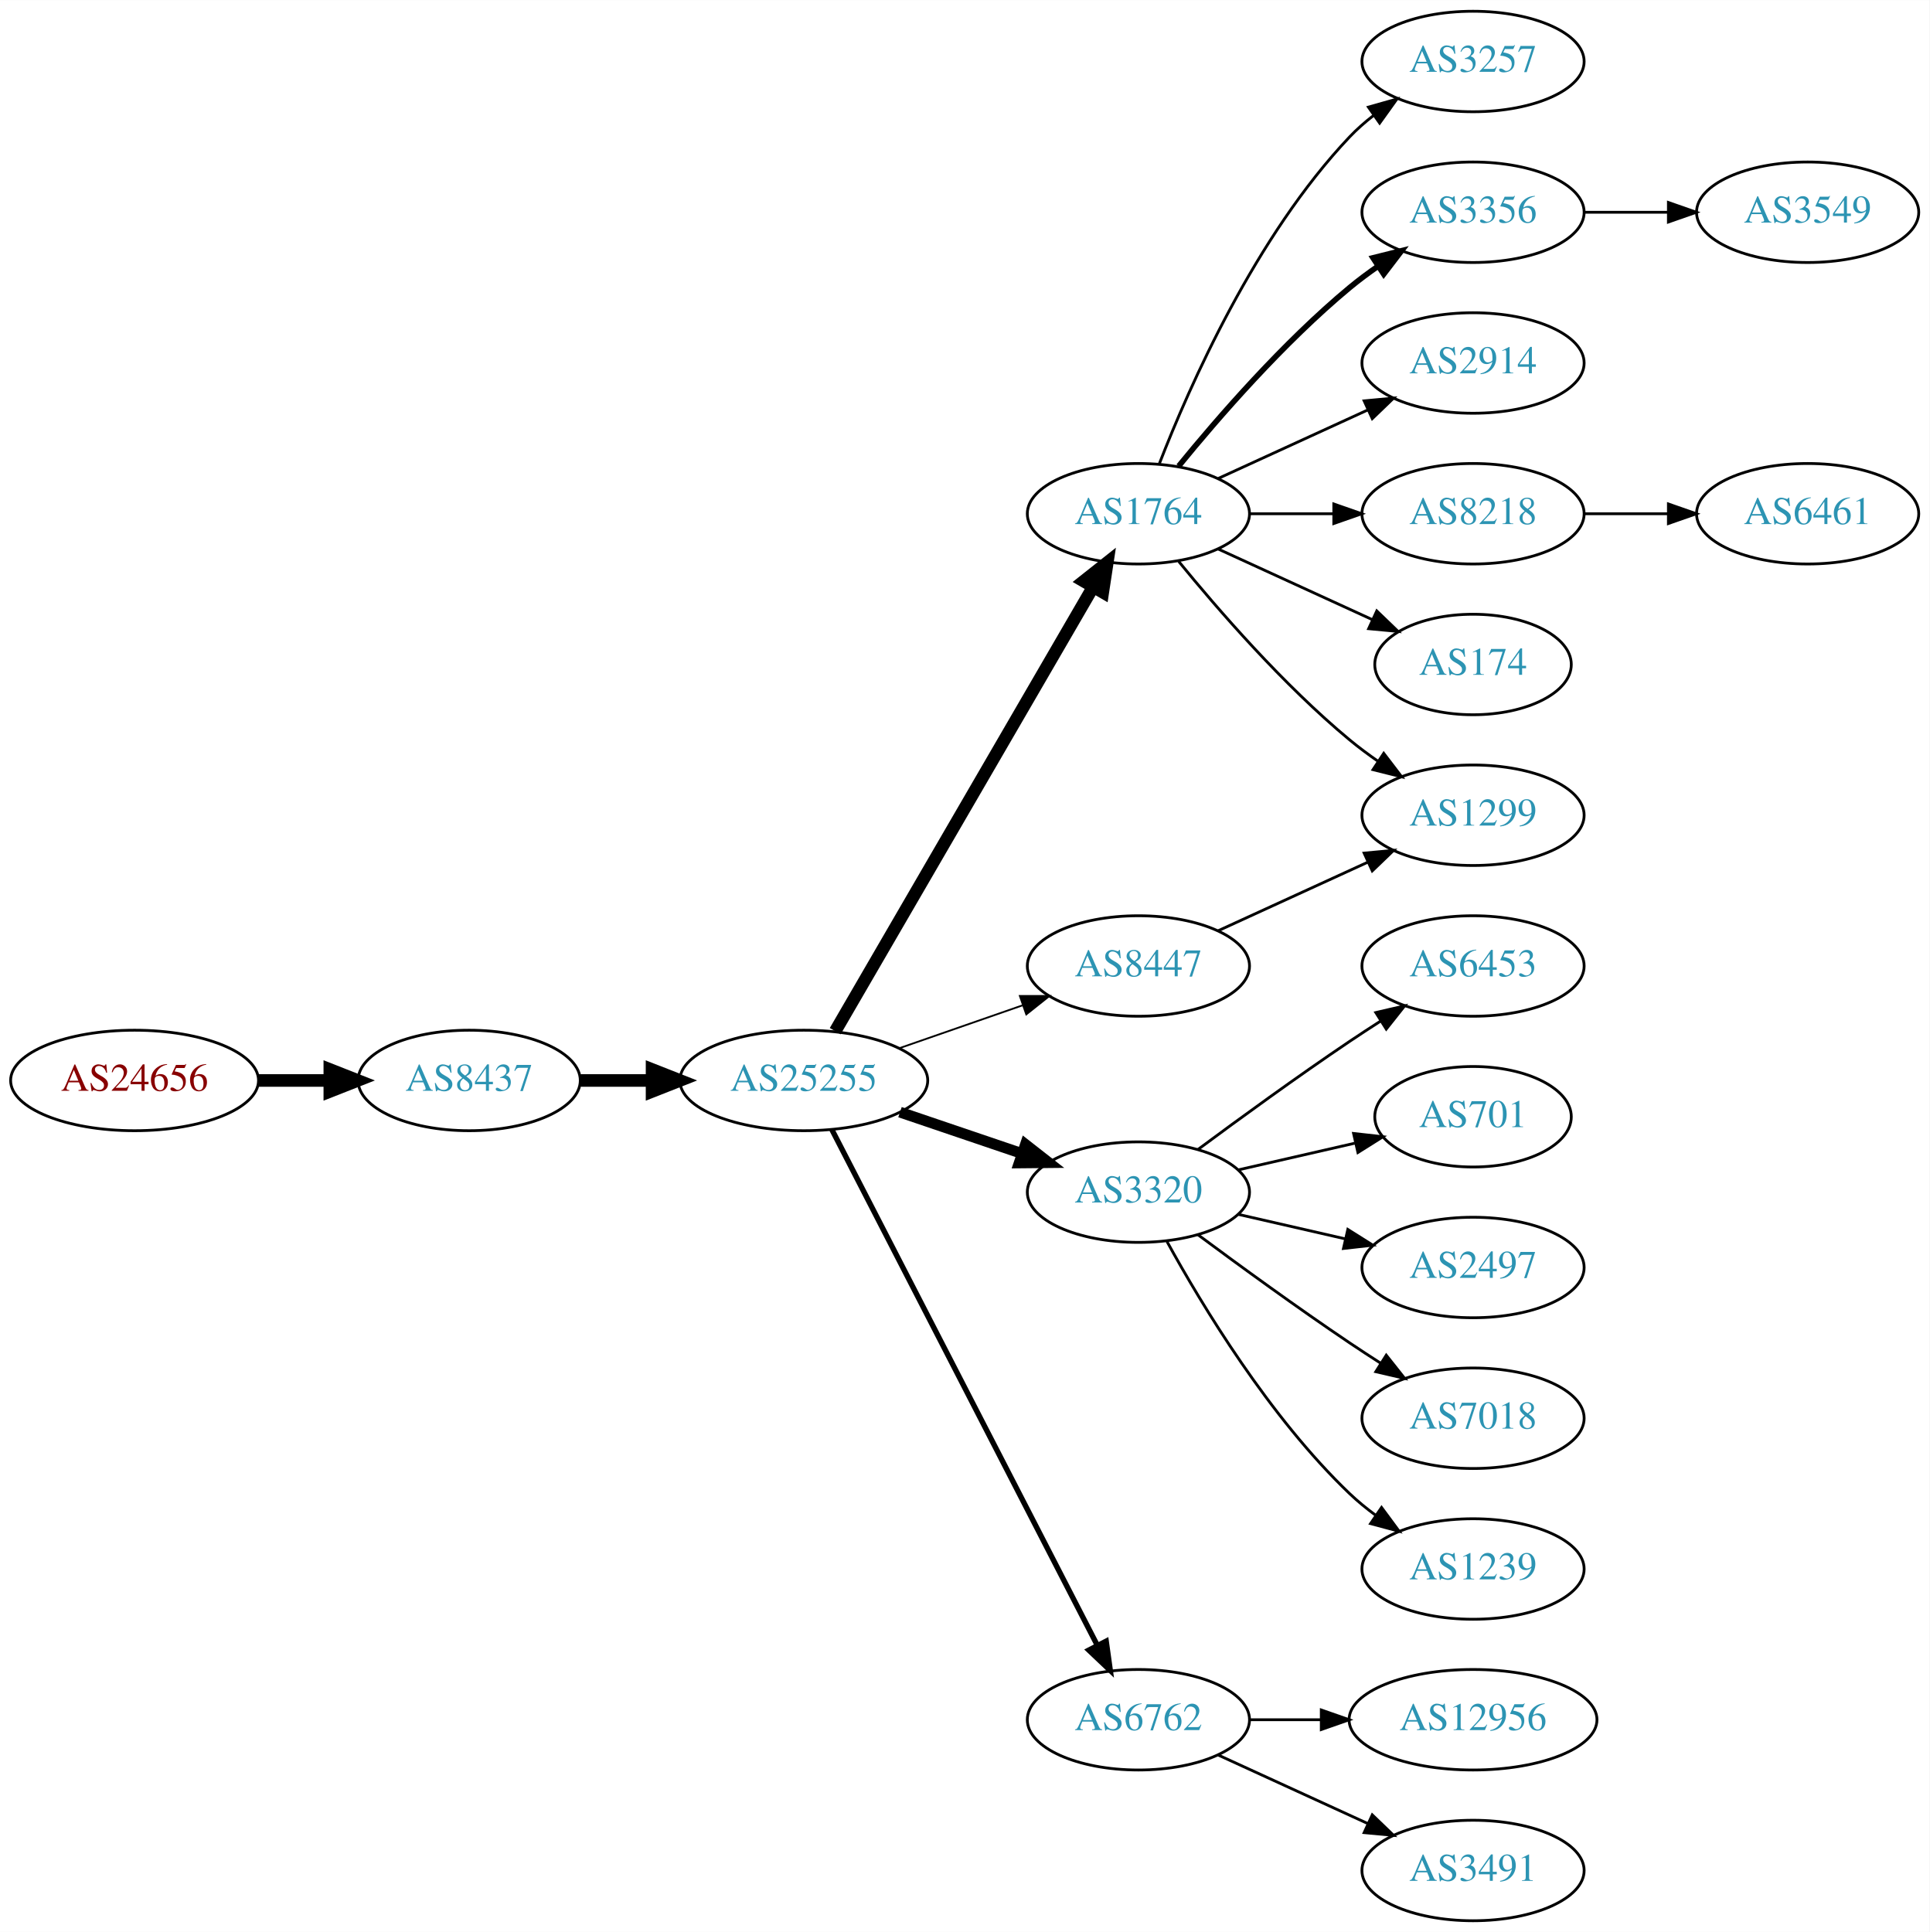
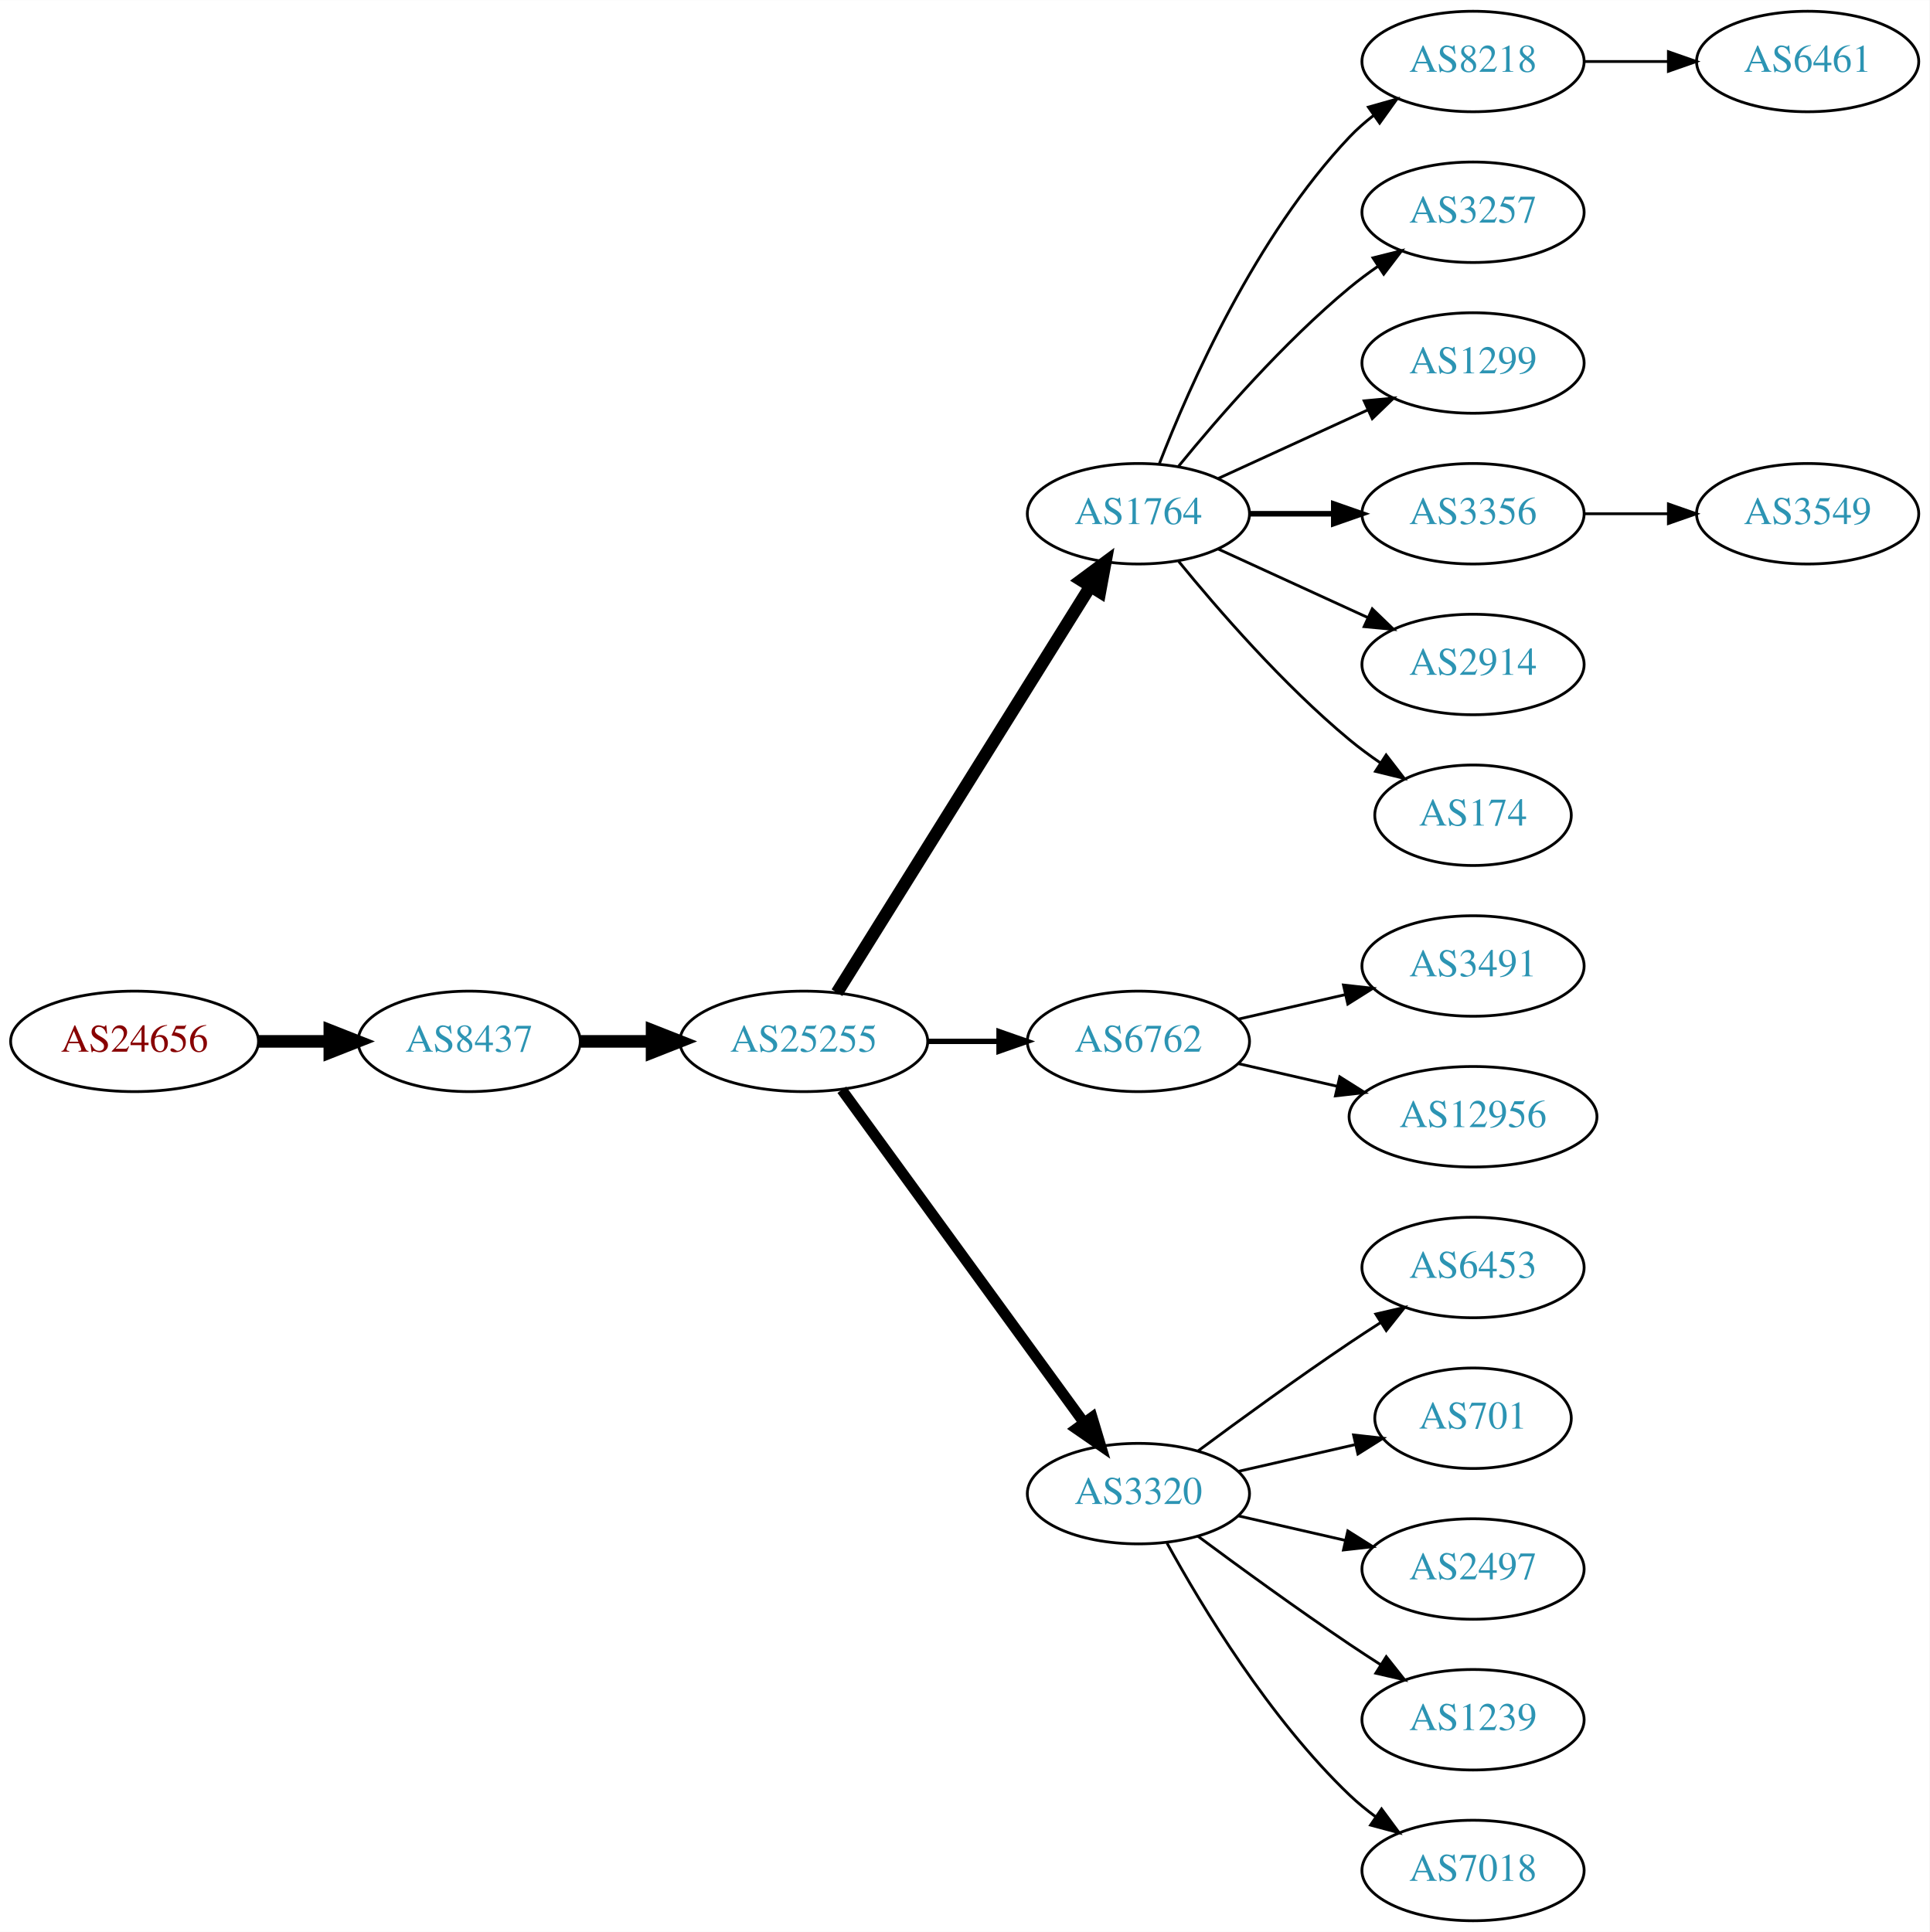
<svg xmlns="http://www.w3.org/2000/svg" xmlns:xlink="http://www.w3.org/1999/xlink" width="691pt" height="692pt" viewBox="0.00 0.00 691.06 692.00">
  <g id="graph0" class="graph" transform="scale(1 1) rotate(0) translate(4 688)">
    <polygon fill="white" stroke="none" points="-4,4 -4,-688 687.055,-688 687.055,4 -4,4" />
    <g id="node1" class="node">
      <g id="a_node1">
        <a xlink:href="/asn/24656" xlink:title="AS24656 ~ ARZ Allgemeines Rechenzentrum GmbH [AT]">
-           <ellipse fill="#ffffff" stroke="black" cx="44.196" cy="-301" rx="44.393" ry="18" />
-           <text text-anchor="middle" x="44.196" y="-297.3" font-family="Times,serif" font-size="14.00" fill="#880000">AS24656</text>
+           <ellipse fill="#ffffff" stroke="black" cx="44.196" cy="-315" rx="44.393" ry="18" />
+           <text text-anchor="middle" x="44.196" y="-311.3" font-family="Times,serif" font-size="14.00" fill="#880000">AS24656</text>
        </a>
      </g>
    </g>
    <g id="node2" class="node">
      <g id="a_node2">
        <a xlink:href="/asn/8437" xlink:title="AS8437 ~ Hutchison Drei Austria GmbH [AT]">
-           <ellipse fill="#ffffff" stroke="black" cx="164.039" cy="-301" rx="39.794" ry="18" />
-           <text text-anchor="middle" x="164.039" y="-297.3" font-family="Times,serif" font-size="14.00" fill="#2c94b3">AS8437</text>
+           <ellipse fill="#ffffff" stroke="black" cx="164.039" cy="-315" rx="39.794" ry="18" />
+           <text text-anchor="middle" x="164.039" y="-311.3" font-family="Times,serif" font-size="14.00" fill="#2c94b3">AS8437</text>
        </a>
      </g>
    </g>
    <g id="edge1" class="edge">
-       <path fill="none" stroke="black" stroke-width="4.5" d="M88.407,-301C96.72,-301 105.482,-301 113.965,-301" />
-       <polygon fill="black" stroke="black" stroke-width="4.5" points="114.123,-304.938 124.123,-301 114.123,-297.063 114.123,-304.938" />
+       <path fill="none" stroke="black" stroke-width="4.5" d="M88.407,-315C96.72,-315 105.482,-315 113.965,-315" />
+       <polygon fill="black" stroke="black" stroke-width="4.5" points="114.123,-318.938 124.123,-315 114.123,-311.063 114.123,-318.938" />
    </g>
    <g id="node3" class="node">
      <g id="a_node3">
        <a xlink:href="/asn/25255" xlink:title="AS25255 ~ ==&gt; TELE2 AUSTRIA &lt;== [AT]">
-           <ellipse fill="#ffffff" stroke="black" cx="283.881" cy="-301" rx="44.393" ry="18" />
-           <text text-anchor="middle" x="283.881" y="-297.3" font-family="Times,serif" font-size="14.00" fill="#2c94b3">AS25255</text>
+           <ellipse fill="#ffffff" stroke="black" cx="283.881" cy="-315" rx="44.393" ry="18" />
+           <text text-anchor="middle" x="283.881" y="-311.3" font-family="Times,serif" font-size="14.00" fill="#2c94b3">AS25255</text>
        </a>
      </g>
    </g>
    <g id="edge2" class="edge">
-       <path fill="none" stroke="black" stroke-width="4.5" d="M203.951,-301C212.054,-301 220.729,-301 229.255,-301" />
-       <polygon fill="black" stroke="black" stroke-width="4.5" points="229.533,-304.938 239.533,-301 229.533,-297.063 229.533,-304.938" />
+       <path fill="none" stroke="black" stroke-width="4.5" d="M203.951,-315C212.054,-315 220.729,-315 229.255,-315" />
+       <polygon fill="black" stroke="black" stroke-width="4.5" points="229.533,-318.938 239.533,-315 229.533,-311.063 229.533,-318.938" />
    </g>
    <g id="node4" class="node">
      <g id="a_node4">
        <a xlink:href="/asn/1764" xlink:title="AS1764 ~ NEXTLAYER-AS [AT]">
          <ellipse fill="#ffffff" stroke="black" cx="403.724" cy="-504" rx="39.794" ry="18" />
          <text text-anchor="middle" x="403.724" y="-500.3" font-family="Times,serif" font-size="14.00" fill="#2c94b3">AS1764</text>
        </a>
      </g>
    </g>
    <g id="edge3" class="edge">
-       <path fill="none" stroke="black" stroke-width="4.5" d="M295.133,-318.66C315.905,-354.442 363.053,-435.661 387.455,-477.697" />
-       <polygon fill="black" stroke="black" stroke-width="4.5" points="384.154,-479.854 392.58,-486.526 390.965,-475.9 384.154,-479.854" />
+       <path fill="none" stroke="black" stroke-width="4.5" d="M295.756,-332.442C316.54,-365.775 362,-438.686 386.429,-477.866" />
+       <polygon fill="black" stroke="black" stroke-width="4.5" points="383.243,-480.198 391.875,-486.6 389.925,-476.031 383.243,-480.198" />
    </g>
    <g id="node5" class="node">
      <g id="a_node5">
-         <a xlink:href="/asn/3320" xlink:title="AS3320 ~ DTAG [DE]">
-           <ellipse fill="#ffffff" stroke="black" cx="403.724" cy="-261" rx="39.794" ry="18" />
-           <text text-anchor="middle" x="403.724" y="-257.3" font-family="Times,serif" font-size="14.00" fill="#2c94b3">AS3320</text>
+         <a xlink:href="/asn/6762" xlink:title="AS6762 ~ TELECOM ITALIA SPARKLE S.p.A. [IT]">
+           <ellipse fill="#ffffff" stroke="black" cx="403.724" cy="-315" rx="39.794" ry="18" />
+           <text text-anchor="middle" x="403.724" y="-311.3" font-family="Times,serif" font-size="14.00" fill="#2c94b3">AS6762</text>
        </a>
      </g>
    </g>
    <g id="edge4" class="edge">
-       <path fill="none" stroke="black" stroke-width="3.857" d="M318.335,-289.645C331.936,-285.028 347.778,-279.651 362.039,-274.81" />
-       <polygon fill="black" stroke="black" stroke-width="3.857" points="363.268,-278.089 371.613,-271.56 361.018,-271.46 363.268,-278.089" />
+       <path fill="none" stroke="black" stroke-width="1.929" d="M328.092,-315C336.405,-315 345.168,-315 353.65,-315" />
+       <polygon fill="black" stroke="black" stroke-width="1.929" points="353.809,-318.5 363.809,-315 353.809,-311.5 353.809,-318.5" />
    </g>
    <g id="node6" class="node">
      <g id="a_node6">
-         <a xlink:href="/asn/8447" xlink:title="AS8447 ~ A1 Telekom Austria AG [AT]">
-           <ellipse fill="#ffffff" stroke="black" cx="403.724" cy="-342" rx="39.794" ry="18" />
-           <text text-anchor="middle" x="403.724" y="-338.3" font-family="Times,serif" font-size="14.00" fill="#2c94b3">AS8447</text>
+         <a xlink:href="/asn/3320" xlink:title="AS3320 ~ DTAG [DE]">
+           <ellipse fill="#ffffff" stroke="black" cx="403.724" cy="-153" rx="39.794" ry="18" />
+           <text text-anchor="middle" x="403.724" y="-149.3" font-family="Times,serif" font-size="14.00" fill="#2c94b3">AS3320</text>
        </a>
      </g>
    </g>
    <g id="edge5" class="edge">
-       <path fill="none" stroke="black" stroke-width="0.643" d="M318.021,-312.53C331.738,-317.302 347.777,-322.883 362.187,-327.896" />
-       <polygon fill="black" stroke="black" stroke-width="0.643" points="361.259,-331.279 371.853,-331.26 363.559,-324.668 361.259,-331.279" />
+       <path fill="none" stroke="black" stroke-width="3.857" d="M297.492,-297.663C318.313,-269.04 359.975,-211.767 384.164,-178.514" />
+       <polygon fill="black" stroke="black" stroke-width="3.857" points="387.151,-180.358 390.203,-170.212 381.49,-176.24 387.151,-180.358" />
    </g>
    <g id="node7" class="node">
      <g id="a_node7">
-         <a xlink:href="/asn/6762" xlink:title="AS6762 ~ TELECOM ITALIA SPARKLE S.p.A. [IT]">
-           <ellipse fill="#ffffff" stroke="black" cx="403.724" cy="-72" rx="39.794" ry="18" />
-           <text text-anchor="middle" x="403.724" y="-68.3" font-family="Times,serif" font-size="14.00" fill="#2c94b3">AS6762</text>
+         <a xlink:href="/asn/8218" xlink:title="AS8218 ~ legacy Neotelecoms [FR]">
+           <ellipse fill="#ffffff" stroke="black" cx="523.566" cy="-666" rx="39.794" ry="18" />
+           <text text-anchor="middle" x="523.566" y="-662.3" font-family="Times,serif" font-size="14.00" fill="#2c94b3">AS8218</text>
        </a>
      </g>
    </g>
    <g id="edge6" class="edge">
-       <path fill="none" stroke="black" stroke-width="1.929" d="M293.932,-283.411C314.454,-243.532 364.622,-146.043 388.991,-98.687" />
-       <polygon fill="black" stroke="black" stroke-width="1.929" points="392.178,-100.142 393.642,-89.649 385.954,-96.939 392.178,-100.142" />
+       <path fill="none" stroke="black" d="M411.247,-521.994C421.997,-549.728 445.655,-603.429 479.37,-639 481.956,-641.728 484.874,-644.294 487.942,-646.677" />
+       <polygon fill="black" stroke="black" points="486.096,-649.658 496.29,-652.543 490.12,-643.93 486.096,-649.658" />
    </g>
    <g id="node8" class="node">
      <g id="a_node8">
        <a xlink:href="/asn/3257" xlink:title="AS3257 ~ GTT [DE]">
-           <ellipse fill="#ffffff" stroke="black" cx="523.566" cy="-666" rx="39.794" ry="18" />
-           <text text-anchor="middle" x="523.566" y="-662.3" font-family="Times,serif" font-size="14.00" fill="#2c94b3">AS3257</text>
+           <ellipse fill="#ffffff" stroke="black" cx="523.566" cy="-612" rx="39.794" ry="18" />
+           <text text-anchor="middle" x="523.566" y="-608.3" font-family="Times,serif" font-size="14.00" fill="#2c94b3">AS3257</text>
        </a>
      </g>
    </g>
    <g id="edge7" class="edge">
-       <path fill="none" stroke="black" d="M411.247,-521.994C421.997,-549.728 445.655,-603.429 479.37,-639 481.956,-641.728 484.874,-644.294 487.942,-646.677" />
-       <polygon fill="black" stroke="black" points="486.096,-649.658 496.29,-652.543 490.12,-643.93 486.096,-649.658" />
+       <path fill="none" stroke="black" d="M418.143,-521.065C432.257,-538.375 455.672,-565.345 479.37,-585 482.587,-587.668 486.087,-590.27 489.658,-592.741" />
+       <polygon fill="black" stroke="black" points="487.735,-595.666 498.014,-598.236 491.581,-589.817 487.735,-595.666" />
    </g>
    <g id="node9" class="node">
      <g id="a_node9">
-         <a xlink:href="/asn/3356" xlink:title="AS3356 ~ Level 3 Parent, LLC [US]">
-           <ellipse fill="#ffffff" stroke="black" cx="523.566" cy="-612" rx="39.794" ry="18" />
-           <text text-anchor="middle" x="523.566" y="-608.3" font-family="Times,serif" font-size="14.00" fill="#2c94b3">AS3356</text>
+         <a xlink:href="/asn/1299" xlink:title="AS1299 ~ Telia Carrier [EU]">
+           <ellipse fill="#ffffff" stroke="black" cx="523.566" cy="-558" rx="39.794" ry="18" />
+           <text text-anchor="middle" x="523.566" y="-554.3" font-family="Times,serif" font-size="14.00" fill="#2c94b3">AS1299</text>
        </a>
      </g>
    </g>
    <g id="edge8" class="edge">
-       <path fill="none" stroke="black" stroke-width="2" d="M418.143,-521.065C432.257,-538.375 455.672,-565.345 479.37,-585 482.587,-587.668 486.087,-590.27 489.658,-592.741" />
-       <polygon fill="black" stroke="black" stroke-width="2" points="487.735,-595.666 498.014,-598.236 491.581,-589.817 487.735,-595.666" />
+       <path fill="none" stroke="black" d="M432.353,-516.661C448.31,-523.973 468.58,-533.261 485.863,-541.181" />
+       <polygon fill="black" stroke="black" points="484.562,-544.435 495.111,-545.419 487.478,-538.071 484.562,-544.435" />
    </g>
    <g id="node10" class="node">
      <g id="a_node10">
-         <a xlink:href="/asn/2914" xlink:title="AS2914 ~ NTT America, Inc. [US]">
-           <ellipse fill="#ffffff" stroke="black" cx="523.566" cy="-558" rx="39.794" ry="18" />
-           <text text-anchor="middle" x="523.566" y="-554.3" font-family="Times,serif" font-size="14.00" fill="#2c94b3">AS2914</text>
+         <a xlink:href="/asn/3356" xlink:title="AS3356 ~ Level 3 Parent, LLC [US]">
+           <ellipse fill="#ffffff" stroke="black" cx="523.566" cy="-504" rx="39.794" ry="18" />
+           <text text-anchor="middle" x="523.566" y="-500.3" font-family="Times,serif" font-size="14.00" fill="#2c94b3">AS3356</text>
        </a>
      </g>
    </g>
    <g id="edge9" class="edge">
-       <path fill="none" stroke="black" d="M432.353,-516.661C448.31,-523.973 468.58,-533.261 485.863,-541.181" />
-       <polygon fill="black" stroke="black" points="484.562,-544.435 495.111,-545.419 487.478,-538.071 484.562,-544.435" />
+       <path fill="none" stroke="black" stroke-width="2" d="M443.636,-504C453.19,-504 463.539,-504 473.502,-504" />
+       <polygon fill="black" stroke="black" stroke-width="2" points="473.695,-507.5 483.695,-504 473.694,-500.5 473.695,-507.5" />
    </g>
    <g id="node11" class="node">
      <g id="a_node11">
-         <a xlink:href="/asn/1299" xlink:title="AS1299 ~ Telia Carrier [EU]">
-           <ellipse fill="#ffffff" stroke="black" cx="523.566" cy="-396" rx="39.794" ry="18" />
-           <text text-anchor="middle" x="523.566" y="-392.3" font-family="Times,serif" font-size="14.00" fill="#2c94b3">AS1299</text>
+         <a xlink:href="/asn/2914" xlink:title="AS2914 ~ NTT America, Inc. [US]">
+           <ellipse fill="#ffffff" stroke="black" cx="523.566" cy="-450" rx="39.794" ry="18" />
+           <text text-anchor="middle" x="523.566" y="-446.3" font-family="Times,serif" font-size="14.00" fill="#2c94b3">AS2914</text>
        </a>
      </g>
    </g>
    <g id="edge10" class="edge">
-       <path fill="none" stroke="black" d="M418.143,-486.935C432.257,-469.625 455.672,-442.655 479.37,-423 482.587,-420.332 486.087,-417.73 489.658,-415.259" />
-       <polygon fill="black" stroke="black" points="491.581,-418.183 498.014,-409.764 487.735,-412.334 491.581,-418.183" />
+       <path fill="none" stroke="black" d="M432.353,-491.339C448.31,-484.027 468.58,-474.739 485.863,-466.819" />
+       <polygon fill="black" stroke="black" points="487.478,-469.929 495.111,-462.581 484.562,-463.565 487.478,-469.929" />
    </g>
    <g id="node12" class="node">
      <g id="a_node12">
-         <a xlink:href="/asn/8218" xlink:title="AS8218 ~ legacy Neotelecoms [FR]">
-           <ellipse fill="#ffffff" stroke="black" cx="523.566" cy="-504" rx="39.794" ry="18" />
-           <text text-anchor="middle" x="523.566" y="-500.3" font-family="Times,serif" font-size="14.00" fill="#2c94b3">AS8218</text>
+         <a xlink:href="/asn/174" xlink:title="AS174 ~ Cogent Communications [US]">
+           <ellipse fill="#ffffff" stroke="black" cx="523.566" cy="-396" rx="35.194" ry="18" />
+           <text text-anchor="middle" x="523.566" y="-392.3" font-family="Times,serif" font-size="14.00" fill="#2c94b3">AS174</text>
        </a>
      </g>
    </g>
    <g id="edge11" class="edge">
-       <path fill="none" stroke="black" d="M443.636,-504C453.19,-504 463.539,-504 473.502,-504" />
-       <polygon fill="black" stroke="black" points="473.695,-507.5 483.695,-504 473.694,-500.5 473.695,-507.5" />
-     </g>
-     <g id="node13" class="node">
-       <g id="a_node13">
-         <a xlink:href="/asn/174" xlink:title="AS174 ~ Cogent Communications [US]">
-           <ellipse fill="#ffffff" stroke="black" cx="523.566" cy="-450" rx="35.194" ry="18" />
-           <text text-anchor="middle" x="523.566" y="-446.3" font-family="Times,serif" font-size="14.00" fill="#2c94b3">AS174</text>
-         </a>
-       </g>
-     </g>
-     <g id="edge12" class="edge">
-       <path fill="none" stroke="black" d="M432.353,-491.339C448.769,-483.817 469.75,-474.202 487.347,-466.139" />
-       <polygon fill="black" stroke="black" points="489.092,-469.189 496.725,-461.842 486.176,-462.826 489.092,-469.189" />
+       <path fill="none" stroke="black" d="M418.143,-486.935C432.257,-469.625 455.672,-442.655 479.37,-423 482.833,-420.128 486.626,-417.331 490.48,-414.692" />
+       <polygon fill="black" stroke="black" points="492.442,-417.592 498.913,-409.203 488.623,-411.725 492.442,-417.592" />
+     </g>
+     <g id="node19" class="node">
+       <g id="a_node19">
+         <a xlink:href="/asn/3491" xlink:title="AS3491 ~ PCCW Global, Inc. [US]">
+           <ellipse fill="#ffffff" stroke="black" cx="523.566" cy="-342" rx="39.794" ry="18" />
+           <text text-anchor="middle" x="523.566" y="-338.3" font-family="Times,serif" font-size="14.00" fill="#2c94b3">AS3491</text>
+         </a>
+       </g>
+     </g>
+     <g id="edge18" class="edge">
+       <path fill="none" stroke="black" d="M439.443,-322.955C451.443,-325.704 465.064,-328.825 477.756,-331.733" />
+       <polygon fill="black" stroke="black" points="477.159,-335.187 487.688,-334.009 478.722,-328.364 477.159,-335.187" />
+     </g>
+     <g id="node20" class="node">
+       <g id="a_node20">
+         <a xlink:href="/asn/12956" xlink:title="AS12956 ~ TELXIUS [ES]">
+           <ellipse fill="#ffffff" stroke="black" cx="523.566" cy="-288" rx="44.393" ry="18" />
+           <text text-anchor="middle" x="523.566" y="-284.3" font-family="Times,serif" font-size="14.00" fill="#2c94b3">AS12956</text>
+         </a>
+       </g>
+     </g>
+     <g id="edge19" class="edge">
+       <path fill="none" stroke="black" d="M439.443,-307.045C450.582,-304.493 463.117,-301.621 475.01,-298.896" />
+       <polygon fill="black" stroke="black" points="475.838,-302.297 484.804,-296.652 474.275,-295.474 475.838,-302.297" />
+     </g>
+     <g id="node14" class="node">
+       <g id="a_node14">
+         <a xlink:href="/asn/6453" xlink:title="AS6453 ~ TATA COMMUNICATIONS (AMERICA) INC [US]">
+           <ellipse fill="#ffffff" stroke="black" cx="523.566" cy="-234" rx="39.794" ry="18" />
+           <text text-anchor="middle" x="523.566" y="-230.3" font-family="Times,serif" font-size="14.00" fill="#2c94b3">AS6453</text>
+         </a>
+       </g>
+     </g>
+     <g id="edge13" class="edge">
+       <path fill="none" stroke="black" d="M425.054,-168.277C439.916,-179.304 460.661,-194.407 479.37,-207 482.919,-209.389 486.67,-211.839 490.418,-214.242" />
+       <polygon fill="black" stroke="black" points="488.744,-217.325 499.067,-219.712 492.486,-211.409 488.744,-217.325" />
    </g>
    <g id="node15" class="node">
      <g id="a_node15">
-         <a xlink:href="/asn/6453" xlink:title="AS6453 ~ TATA COMMUNICATIONS (AMERICA) INC [US]">
-           <ellipse fill="#ffffff" stroke="black" cx="523.566" cy="-342" rx="39.794" ry="18" />
-           <text text-anchor="middle" x="523.566" y="-338.3" font-family="Times,serif" font-size="14.00" fill="#2c94b3">AS6453</text>
+         <a xlink:href="/asn/701" xlink:title="AS701 ~ UUNET [US]">
+           <ellipse fill="#ffffff" stroke="black" cx="523.566" cy="-180" rx="35.194" ry="18" />
+           <text text-anchor="middle" x="523.566" y="-176.3" font-family="Times,serif" font-size="14.00" fill="#2c94b3">AS701</text>
        </a>
      </g>
    </g>
    <g id="edge14" class="edge">
-       <path fill="none" stroke="black" d="M425.054,-276.277C439.916,-287.304 460.661,-302.407 479.37,-315 482.919,-317.389 486.67,-319.839 490.418,-322.242" />
-       <polygon fill="black" stroke="black" points="488.744,-325.325 499.067,-327.712 492.486,-319.409 488.744,-325.325" />
+       <path fill="none" stroke="black" d="M439.443,-160.955C452.536,-163.955 467.558,-167.396 481.199,-170.522" />
+       <polygon fill="black" stroke="black" points="480.777,-174.016 491.306,-172.838 482.34,-167.193 480.777,-174.016" />
    </g>
    <g id="node16" class="node">
      <g id="a_node16">
-         <a xlink:href="/asn/701" xlink:title="AS701 ~ UUNET [US]">
-           <ellipse fill="#ffffff" stroke="black" cx="523.566" cy="-288" rx="35.194" ry="18" />
-           <text text-anchor="middle" x="523.566" y="-284.3" font-family="Times,serif" font-size="14.00" fill="#2c94b3">AS701</text>
+         <a xlink:href="/asn/2497" xlink:title="AS2497 ~ Internet Initiative Japan Inc. [JP]">
+           <ellipse fill="#ffffff" stroke="black" cx="523.566" cy="-126" rx="39.794" ry="18" />
+           <text text-anchor="middle" x="523.566" y="-122.3" font-family="Times,serif" font-size="14.00" fill="#2c94b3">AS2497</text>
        </a>
      </g>
    </g>
    <g id="edge15" class="edge">
-       <path fill="none" stroke="black" d="M439.443,-268.955C452.536,-271.955 467.558,-275.396 481.199,-278.522" />
-       <polygon fill="black" stroke="black" points="480.777,-282.016 491.306,-280.838 482.34,-275.193 480.777,-282.016" />
+       <path fill="none" stroke="black" d="M439.443,-145.045C451.443,-142.296 465.064,-139.175 477.756,-136.267" />
+       <polygon fill="black" stroke="black" points="478.722,-139.636 487.688,-133.991 477.159,-132.813 478.722,-139.636" />
    </g>
    <g id="node17" class="node">
      <g id="a_node17">
-         <a xlink:href="/asn/2497" xlink:title="AS2497 ~ Internet Initiative Japan Inc. [JP]">
-           <ellipse fill="#ffffff" stroke="black" cx="523.566" cy="-234" rx="39.794" ry="18" />
-           <text text-anchor="middle" x="523.566" y="-230.3" font-family="Times,serif" font-size="14.00" fill="#2c94b3">AS2497</text>
+         <a xlink:href="/asn/1239" xlink:title="AS1239 ~ Sprint [US]">
+           <ellipse fill="#ffffff" stroke="black" cx="523.566" cy="-72" rx="39.794" ry="18" />
+           <text text-anchor="middle" x="523.566" y="-68.3" font-family="Times,serif" font-size="14.00" fill="#2c94b3">AS1239</text>
        </a>
      </g>
    </g>
    <g id="edge16" class="edge">
-       <path fill="none" stroke="black" d="M439.443,-253.045C451.443,-250.296 465.064,-247.175 477.756,-244.267" />
-       <polygon fill="black" stroke="black" points="478.722,-247.636 487.688,-241.991 477.159,-240.813 478.722,-247.636" />
+       <path fill="none" stroke="black" d="M425.054,-137.723C439.916,-126.696 460.661,-111.593 479.37,-99 482.919,-96.611 486.67,-94.161 490.418,-91.758" />
+       <polygon fill="black" stroke="black" points="492.486,-94.591 499.067,-86.288 488.744,-88.675 492.486,-94.591" />
    </g>
    <g id="node18" class="node">
      <g id="a_node18">
        <a xlink:href="/asn/7018" xlink:title="AS7018 ~ AT&amp;T Services, Inc. [US]">
-           <ellipse fill="#ffffff" stroke="black" cx="523.566" cy="-180" rx="39.794" ry="18" />
-           <text text-anchor="middle" x="523.566" y="-176.3" font-family="Times,serif" font-size="14.00" fill="#2c94b3">AS7018</text>
+           <ellipse fill="#ffffff" stroke="black" cx="523.566" cy="-18" rx="39.794" ry="18" />
+           <text text-anchor="middle" x="523.566" y="-14.3" font-family="Times,serif" font-size="14.00" fill="#2c94b3">AS7018</text>
        </a>
      </g>
    </g>
    <g id="edge17" class="edge">
-       <path fill="none" stroke="black" d="M425.054,-245.723C439.916,-234.696 460.661,-219.593 479.37,-207 482.919,-204.611 486.67,-202.161 490.418,-199.758" />
-       <polygon fill="black" stroke="black" points="492.486,-202.591 499.067,-194.288 488.744,-196.675 492.486,-202.591" />
-     </g>
-     <g id="node19" class="node">
-       <g id="a_node19">
-         <a xlink:href="/asn/1239" xlink:title="AS1239 ~ Sprint [US]">
-           <ellipse fill="#ffffff" stroke="black" cx="523.566" cy="-126" rx="39.794" ry="18" />
-           <text text-anchor="middle" x="523.566" y="-122.3" font-family="Times,serif" font-size="14.00" fill="#2c94b3">AS1239</text>
-         </a>
-       </g>
-     </g>
-     <g id="edge18" class="edge">
-       <path fill="none" stroke="black" d="M413.965,-243.287C426.51,-220.439 450.687,-180.389 479.37,-153 482.238,-150.261 485.427,-147.653 488.736,-145.215" />
-       <polygon fill="black" stroke="black" points="490.8,-148.044 497.096,-139.523 486.86,-142.258 490.8,-148.044" />
-     </g>
-     <g id="edge19" class="edge">
-       <path fill="none" stroke="black" d="M432.353,-354.661C448.31,-361.973 468.58,-371.261 485.863,-379.181" />
-       <polygon fill="black" stroke="black" points="484.562,-382.435 495.111,-383.419 487.478,-376.071 484.562,-382.435" />
-     </g>
-     <g id="node20" class="node">
-       <g id="a_node20">
-         <a xlink:href="/asn/12956" xlink:title="AS12956 ~ TELXIUS [ES]">
-           <ellipse fill="#ffffff" stroke="black" cx="523.566" cy="-72" rx="44.393" ry="18" />
-           <text text-anchor="middle" x="523.566" y="-68.3" font-family="Times,serif" font-size="14.00" fill="#2c94b3">AS12956</text>
-         </a>
-       </g>
-     </g>
-     <g id="edge20" class="edge">
-       <path fill="none" stroke="black" d="M443.636,-72C451.739,-72 460.414,-72 468.941,-72" />
-       <polygon fill="black" stroke="black" points="469.218,-75.5 479.218,-72 469.218,-68.5 469.218,-75.5" />
+       <path fill="none" stroke="black" d="M413.965,-135.287C426.51,-112.439 450.687,-72.389 479.37,-45 482.238,-42.261 485.427,-39.653 488.736,-37.215" />
+       <polygon fill="black" stroke="black" points="490.8,-40.044 497.096,-31.523 486.86,-34.258 490.8,-40.044" />
+     </g>
+     <g id="node13" class="node">
+       <g id="a_node13">
+         <a xlink:href="/asn/6461" xlink:title="AS6461 ~ Zayo Bandwidth [US]">
+           <ellipse fill="#ffffff" stroke="black" cx="643.409" cy="-666" rx="39.794" ry="18" />
+           <text text-anchor="middle" x="643.409" y="-662.3" font-family="Times,serif" font-size="14.00" fill="#2c94b3">AS6461</text>
+         </a>
+       </g>
+     </g>
+     <g id="edge12" class="edge">
+       <path fill="none" stroke="black" d="M563.479,-666C573.032,-666 583.382,-666 593.345,-666" />
+       <polygon fill="black" stroke="black" points="593.537,-669.5 603.537,-666 593.537,-662.5 593.537,-669.5" />
    </g>
    <g id="node21" class="node">
      <g id="a_node21">
-         <a xlink:href="/asn/3491" xlink:title="AS3491 ~ PCCW Global, Inc. [US]">
-           <ellipse fill="#ffffff" stroke="black" cx="523.566" cy="-18" rx="39.794" ry="18" />
-           <text text-anchor="middle" x="523.566" y="-14.3" font-family="Times,serif" font-size="14.00" fill="#2c94b3">AS3491</text>
-         </a>
-       </g>
-     </g>
-     <g id="edge21" class="edge">
-       <path fill="none" stroke="black" d="M432.353,-59.339C448.31,-52.027 468.58,-42.739 485.863,-34.819" />
-       <polygon fill="black" stroke="black" points="487.478,-37.929 495.111,-30.581 484.562,-31.565 487.478,-37.929" />
-     </g>
-     <g id="node14" class="node">
-       <g id="a_node14">
        <a xlink:href="/asn/3549" xlink:title="AS3549 ~ Level 3 Parent, LLC [US]">
-           <ellipse fill="#ffffff" stroke="black" cx="643.409" cy="-612" rx="39.794" ry="18" />
-           <text text-anchor="middle" x="643.409" y="-608.3" font-family="Times,serif" font-size="14.00" fill="#2c94b3">AS3549</text>
-         </a>
-       </g>
-     </g>
-     <g id="edge13" class="edge">
-       <path fill="none" stroke="black" d="M563.479,-612C573.032,-612 583.382,-612 593.345,-612" />
-       <polygon fill="black" stroke="black" points="593.537,-615.5 603.537,-612 593.537,-608.5 593.537,-615.5" />
-     </g>
-     <g id="node22" class="node">
-       <g id="a_node22">
-         <a xlink:href="/asn/6461" xlink:title="AS6461 ~ Zayo Bandwidth [US]">
          <ellipse fill="#ffffff" stroke="black" cx="643.409" cy="-504" rx="39.794" ry="18" />
-           <text text-anchor="middle" x="643.409" y="-500.3" font-family="Times,serif" font-size="14.00" fill="#2c94b3">AS6461</text>
-         </a>
-       </g>
-     </g>
-     <g id="edge22" class="edge">
+           <text text-anchor="middle" x="643.409" y="-500.3" font-family="Times,serif" font-size="14.00" fill="#2c94b3">AS3549</text>
+         </a>
+       </g>
+     </g>
+     <g id="edge20" class="edge">
      <path fill="none" stroke="black" d="M563.479,-504C573.032,-504 583.382,-504 593.345,-504" />
      <polygon fill="black" stroke="black" points="593.537,-507.5 603.537,-504 593.537,-500.5 593.537,-507.5" />
    </g>
  </g>
</svg>
